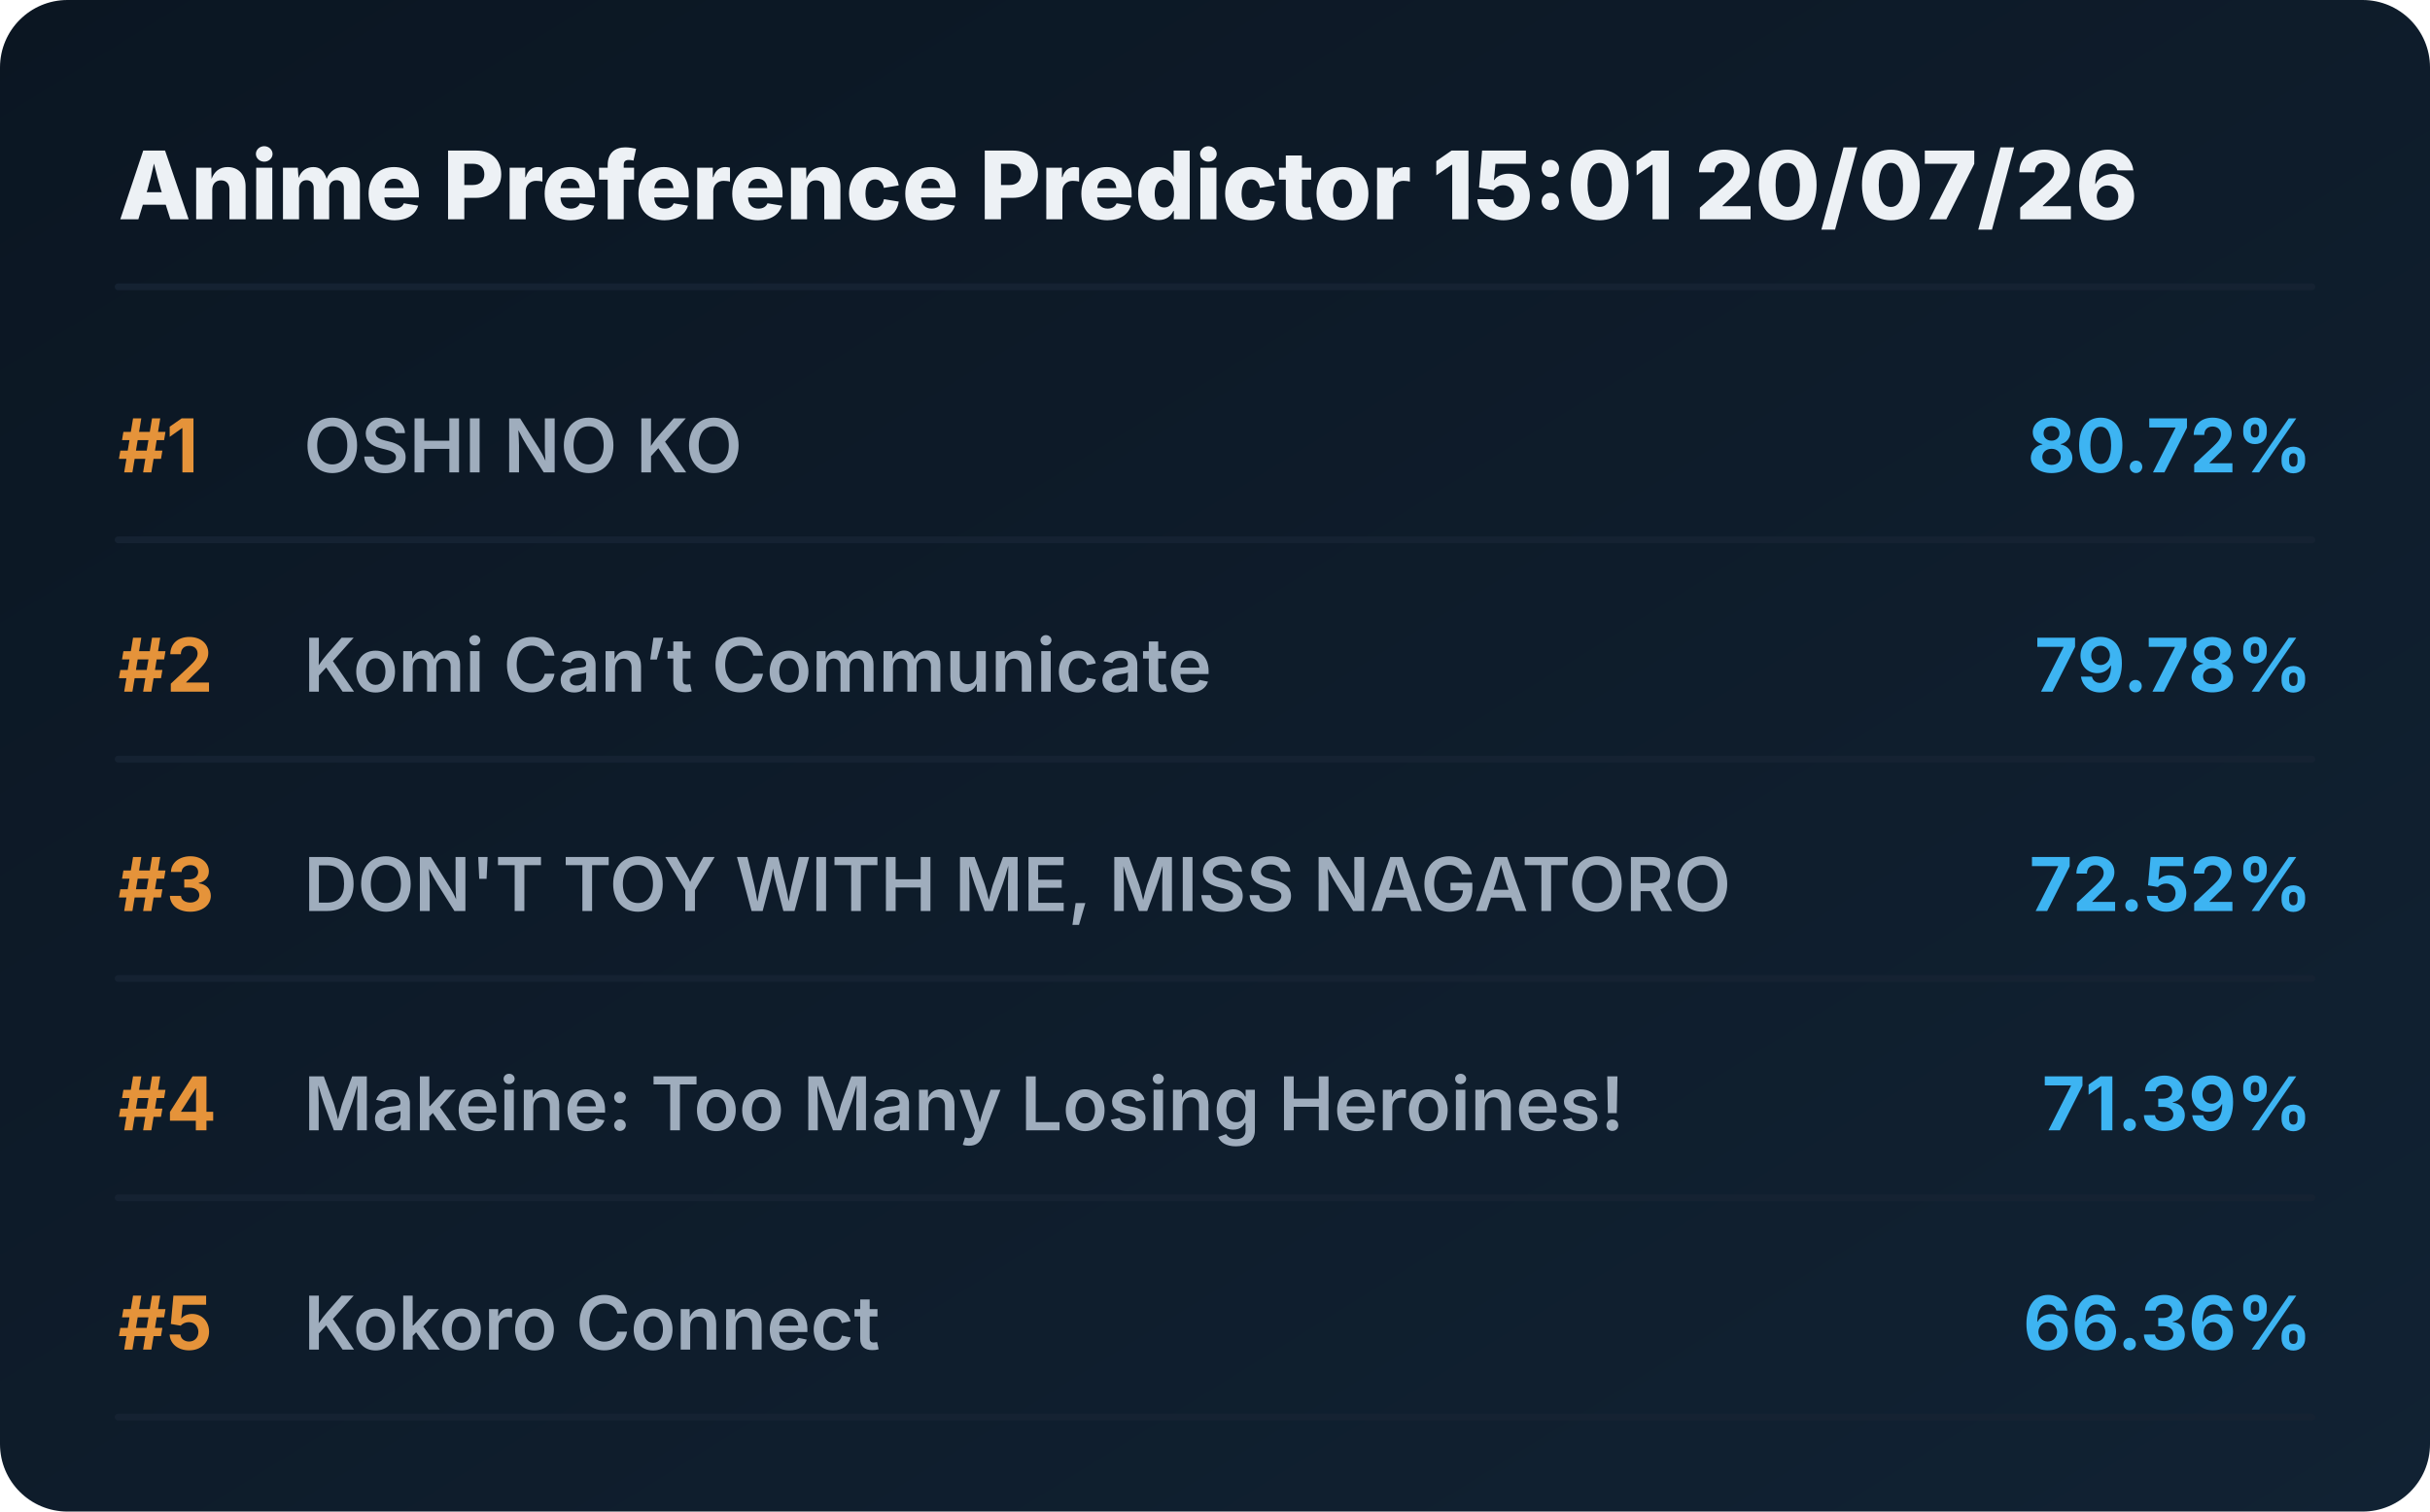
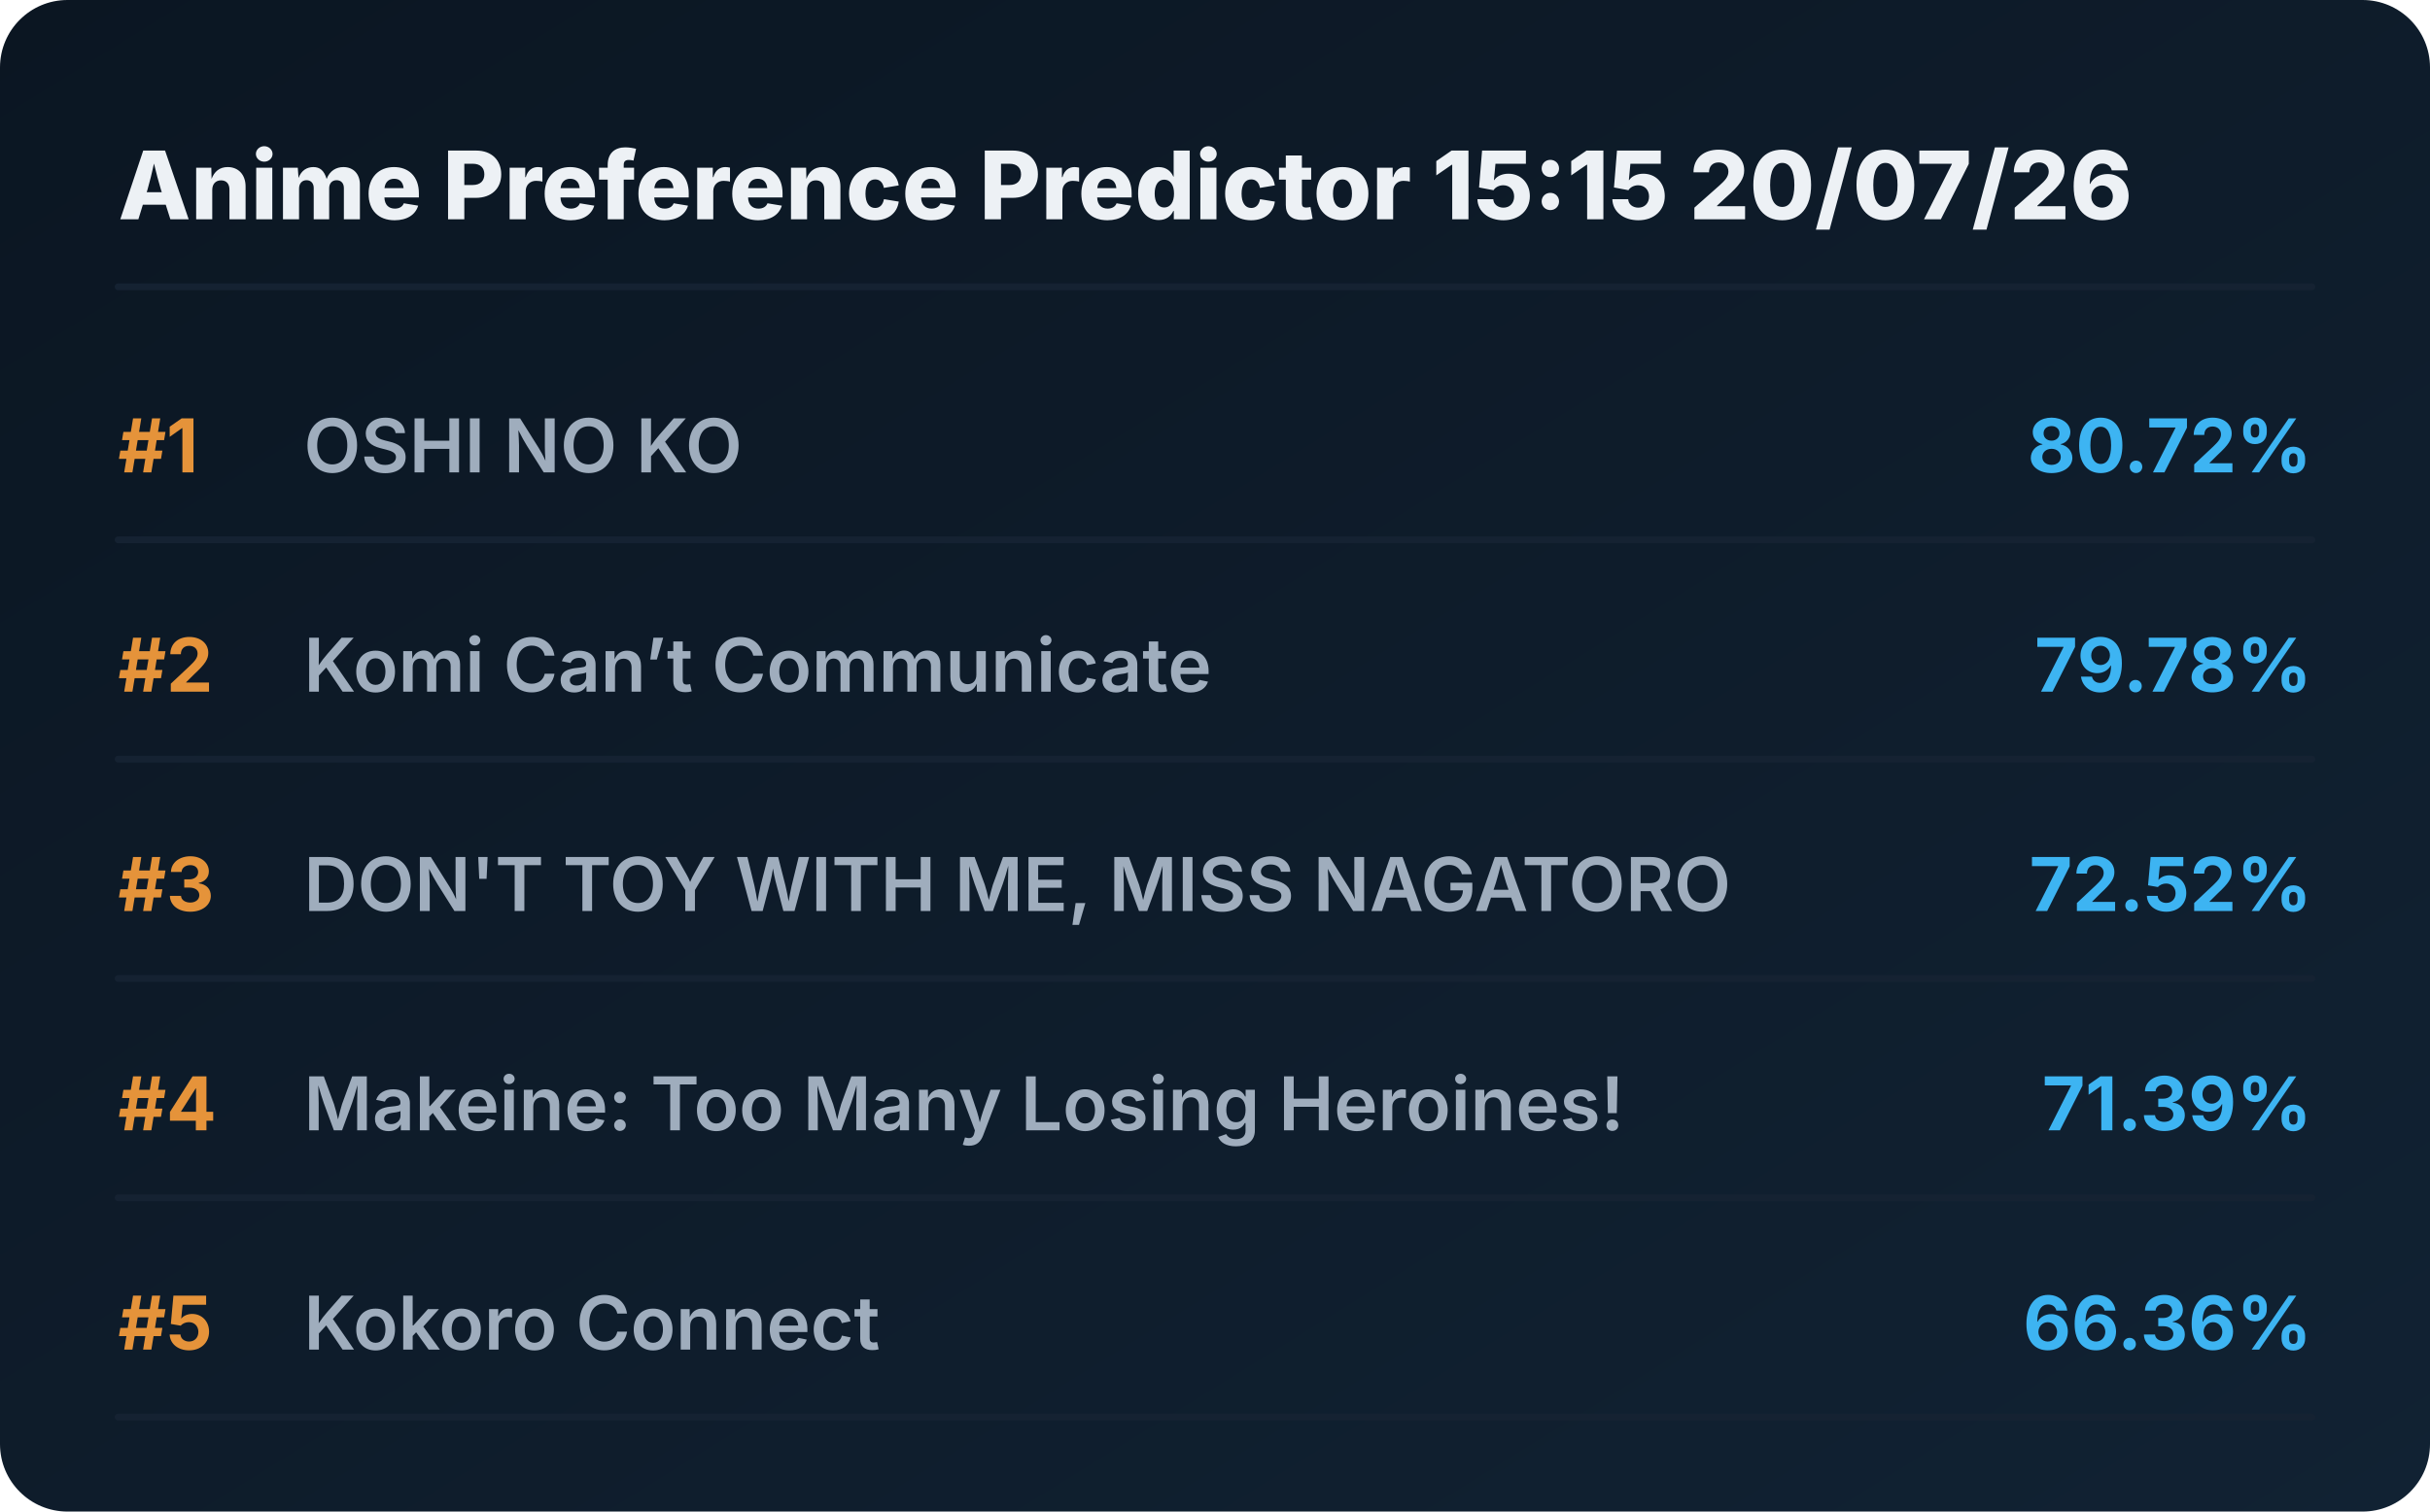
<svg xmlns="http://www.w3.org/2000/svg" viewBox="0 0 720 448" preserveAspectRatio="xMidYMid meet" style="width: 100%; height: auto; max-width: 720px;">
  <defs>
    <linearGradient id="boxGrad" x1="0%" y1="0%" x2="100%" y2="100%">
      <stop offset="0%" stop-color="#0b1622" />
      <stop offset="100%" stop-color="#112233" />
    </linearGradient>
    <clipPath id="titleClip">
      <rect x="90" y="0" width="510" height="100%" />
    </clipPath>
  </defs>
  <style>
    .bg { fill: url(#boxGrad); rx: 20px; }
    .header { font-family: 'Overpass', 'Inter', system-ui, sans-serif; font-weight: 800; font-size: 28px; fill: #edf1f5; }
    .rank { font-family: 'Overpass', 'Inter', system-ui, sans-serif; font-weight: 700; font-size: 22px; fill: #e5933a; }
    .title { font-family: 'Overpass', 'Inter', system-ui, sans-serif; font-weight: 600; font-size: 22px; fill: #9fadbd; }
    .score { font-family: 'Overpass', 'Inter', system-ui, sans-serif; font-weight: 700; font-size: 22px; fill: #3db4f2; }
    .line { stroke: #152232; stroke-width: 2; stroke-linecap: round; }
  </style>
  <rect class="bg" width="720" height="448" />
-   <text x="35" y="65" class="header">Anime Preference Predictor 15:01 20/07/26</text>
+   <text x="35" y="65" class="header">Anime Preference Predictor 15:15 20/07/26</text>
  <line x1="35" y1="85" x2="685" y2="85" class="line" />
  <g transform="translate(0, 0)">
    <text x="35" y="140" class="rank">#1</text>
    <text x="90" y="140" class="title">OSHI NO KO</text>
    <text x="685" y="140" class="score" text-anchor="end">80.72%</text>
    <line x1="35" y1="160" x2="685" y2="160" class="line" />
  </g>
  <g transform="translate(0, 65)">
    <text x="35" y="140" class="rank">#2</text>
    <text x="90" y="140" class="title">Komi Can’t Communicate</text>
    <text x="685" y="140" class="score" text-anchor="end">79.78%</text>
    <line x1="35" y1="160" x2="685" y2="160" class="line" />
  </g>
  <g transform="translate(0, 130)">
    <text x="35" y="140" class="rank">#3</text>
    <text x="90" y="140" class="title">DON'T TOY WITH ME, MISS NAGATORO</text>
    <text x="685" y="140" class="score" text-anchor="end">72.52%</text>
    <line x1="35" y1="160" x2="685" y2="160" class="line" />
  </g>
  <g transform="translate(0, 195)">
    <text x="35" y="140" class="rank">#4</text>
    <text x="90" y="140" class="title">Makeine: Too Many Losing Heroines!</text>
    <text x="685" y="140" class="score" text-anchor="end">71.39%</text>
    <line x1="35" y1="160" x2="685" y2="160" class="line" />
  </g>
  <g transform="translate(0, 260)">
    <text x="35" y="140" class="rank">#5</text>
    <text x="90" y="140" class="title">Kokoro Connect</text>
    <text x="685" y="140" class="score" text-anchor="end">66.36%</text>
    <line x1="35" y1="160" x2="685" y2="160" class="line" />
  </g>
</svg>
